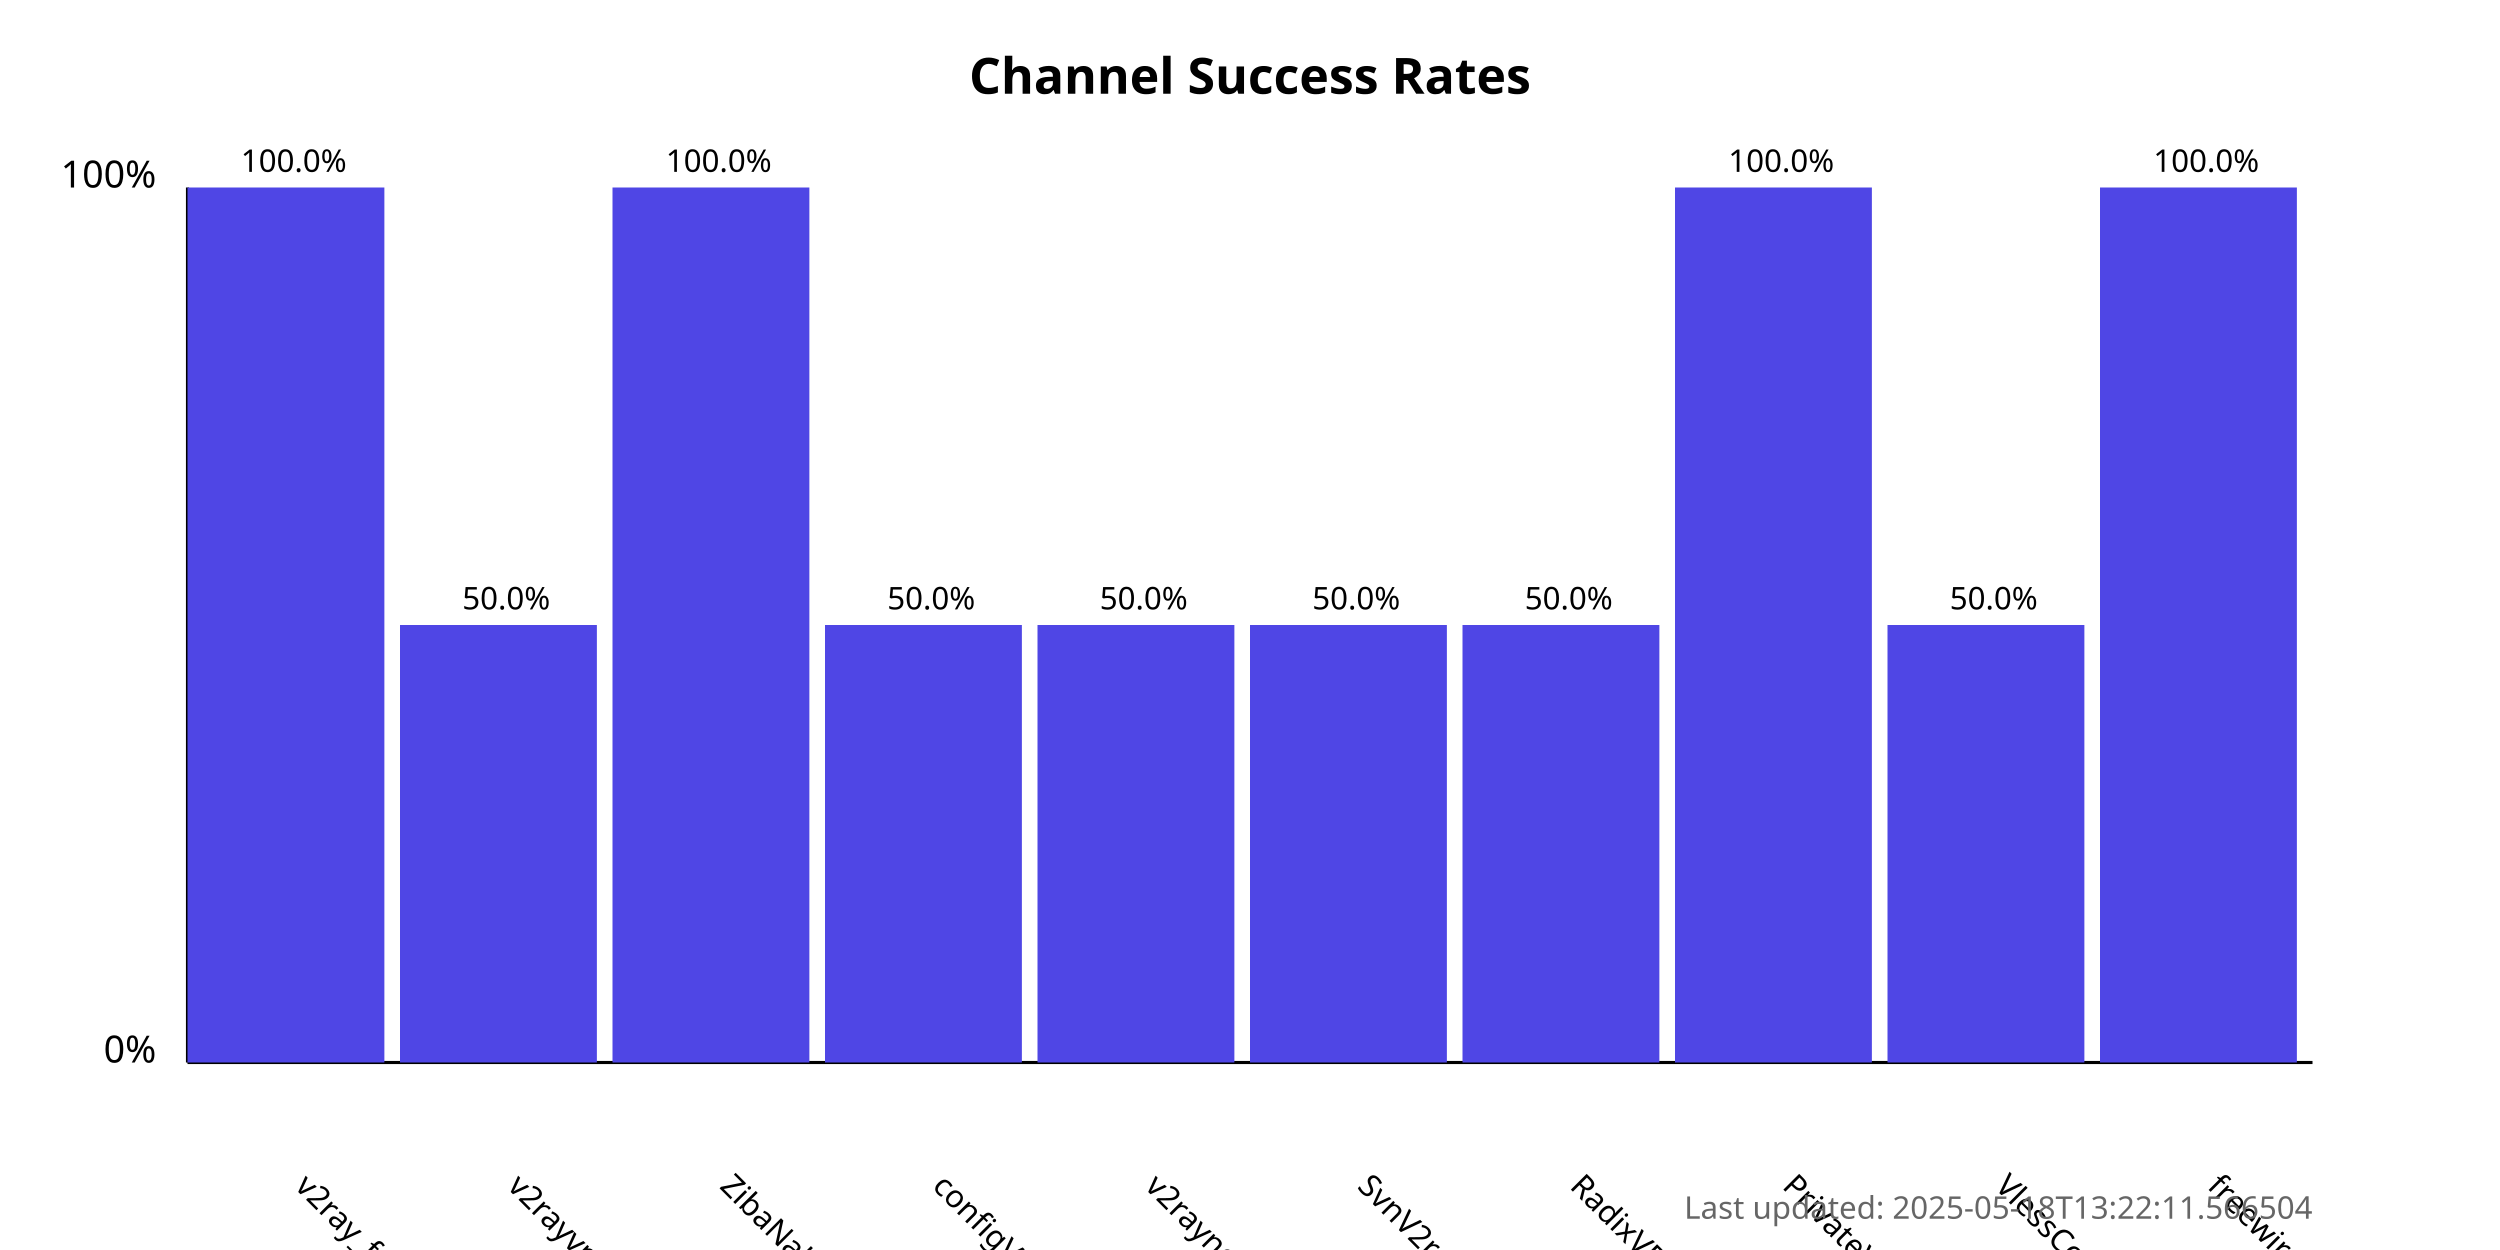
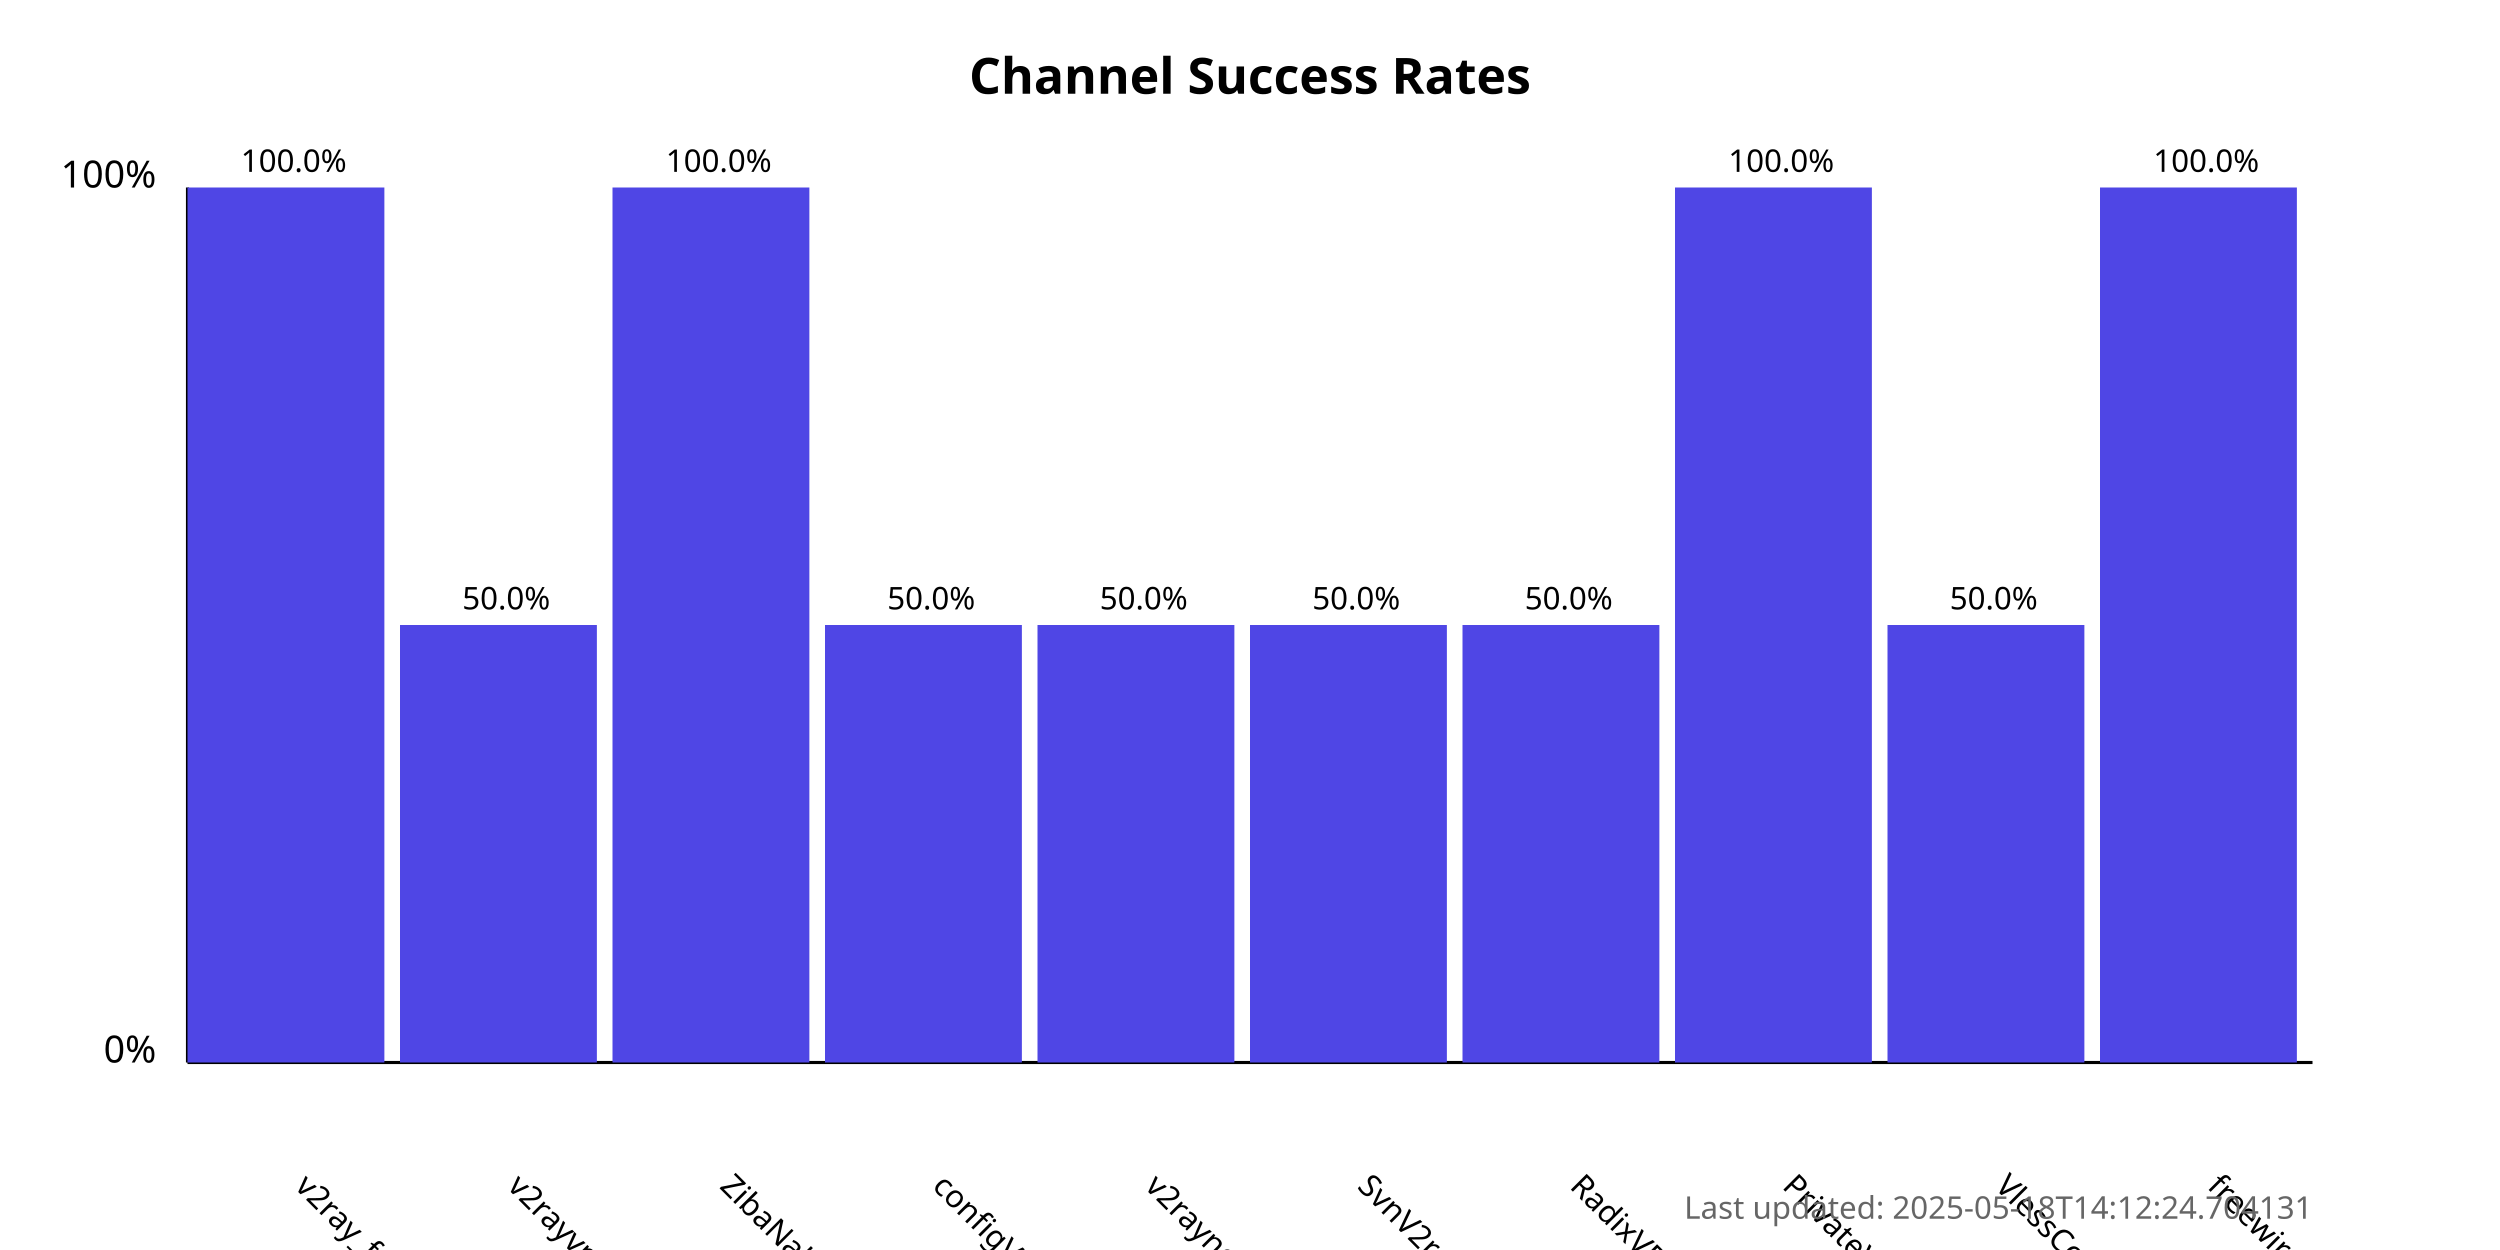
<svg xmlns="http://www.w3.org/2000/svg" width="800" height="400">
  <style>
            .chart-title { font: bold 16px sans-serif; }
            .axis-label { font: 12px sans-serif; }
            .tick-label { font: 10px sans-serif; }
            .bar { fill: #4f46e5; }
            .bar:hover { fill: #6366f1; }
            .timestamp { font: 10px sans-serif; fill: #666; }
        </style>
  <text x="400.0" y="30" text-anchor="middle" class="chart-title">
            Channel Success Rates
        </text>
  <line x1="60" y1="340" x2="60" y2="60" stroke="black" stroke-width="1" />
  <line x1="60" y1="340" x2="740" y2="340" stroke="black" stroke-width="1" />
  <text x="50" y="340" text-anchor="end" class="axis-label">0%</text>
  <text x="50" y="60" text-anchor="end" class="axis-label">100%</text>
  <g>
    <rect x="60" y="60.0" width="63.0" height="280.0" class="bar" />
    <text x="94.0" y="380" transform="rotate(45, 94.0, 380)" text-anchor="start" class="tick-label">
                v2ray_free_conf
            </text>
    <text x="94.0" y="55.0" text-anchor="middle" class="tick-label">
                100.0%
            </text>
  </g>
  <g>
    <rect x="128.0" y="200.0" width="63.0" height="140.0" class="bar" />
    <text x="162.0" y="380" transform="rotate(45, 162.0, 380)" text-anchor="start" class="tick-label">
                v2rayvpno
            </text>
    <text x="162.0" y="195.0" text-anchor="middle" class="tick-label">
                50.0%
            </text>
  </g>
  <g>
    <rect x="196.0" y="60.0" width="63.0" height="280.0" class="bar" />
    <text x="230.0" y="380" transform="rotate(45, 230.0, 380)" text-anchor="start" class="tick-label">
                ZibaNabz
            </text>
    <text x="230.0" y="55.0" text-anchor="middle" class="tick-label">
                100.0%
            </text>
  </g>
  <g>
    <rect x="264.0" y="200.0" width="63.0" height="140.0" class="bar" />
    <text x="298.0" y="380" transform="rotate(45, 298.0, 380)" text-anchor="start" class="tick-label">
                configV2rayForFree
            </text>
    <text x="298.0" y="195.0" text-anchor="middle" class="tick-label">
                50.0%
            </text>
  </g>
  <g>
    <rect x="332.0" y="200.0" width="63.0" height="140.0" class="bar" />
    <text x="366.0" y="380" transform="rotate(45, 366.0, 380)" text-anchor="start" class="tick-label">
                v2rayngvpn
            </text>
    <text x="366.0" y="195.0" text-anchor="middle" class="tick-label">
                50.0%
            </text>
  </g>
  <g>
    <rect x="400.0" y="200.0" width="63.0" height="140.0" class="bar" />
    <text x="434.0" y="380" transform="rotate(45, 434.0, 380)" text-anchor="start" class="tick-label">
                SvnV2ray
            </text>
    <text x="434.0" y="195.0" text-anchor="middle" class="tick-label">
                50.0%
            </text>
  </g>
  <g>
    <rect x="468.0" y="200.0" width="63.0" height="140.0" class="bar" />
    <text x="502.0" y="380" transform="rotate(45, 502.0, 380)" text-anchor="start" class="tick-label">
                RadixVPN
            </text>
    <text x="502.0" y="195.0" text-anchor="middle" class="tick-label">
                50.0%
            </text>
  </g>
  <g>
    <rect x="536.0" y="60.0" width="63.0" height="280.0" class="bar" />
    <text x="570.0" y="380" transform="rotate(45, 570.0, 380)" text-anchor="start" class="tick-label">
                PrivateVPNs
            </text>
    <text x="570.0" y="55.0" text-anchor="middle" class="tick-label">
                100.0%
            </text>
  </g>
  <g>
    <rect x="604.0" y="200.0" width="63.0" height="140.0" class="bar" />
    <text x="638.0" y="380" transform="rotate(45, 638.0, 380)" text-anchor="start" class="tick-label">
                VlessConfig
            </text>
    <text x="638.0" y="195.0" text-anchor="middle" class="tick-label">
                50.0%
            </text>
  </g>
  <g>
    <rect x="672.0" y="60.0" width="63.0" height="280.0" class="bar" />
    <text x="706.0" y="380" transform="rotate(45, 706.0, 380)" text-anchor="start" class="tick-label">
                freewireguard
            </text>
    <text x="706.0" y="55.0" text-anchor="middle" class="tick-label">
                100.0%
            </text>
  </g>
  <text x="740" y="390" text-anchor="end" class="timestamp">
-             Last updated: 2025-05-18T13:22:11.566504
+             Last updated: 2025-05-18T14:12:24.704131
        </text>
</svg>
